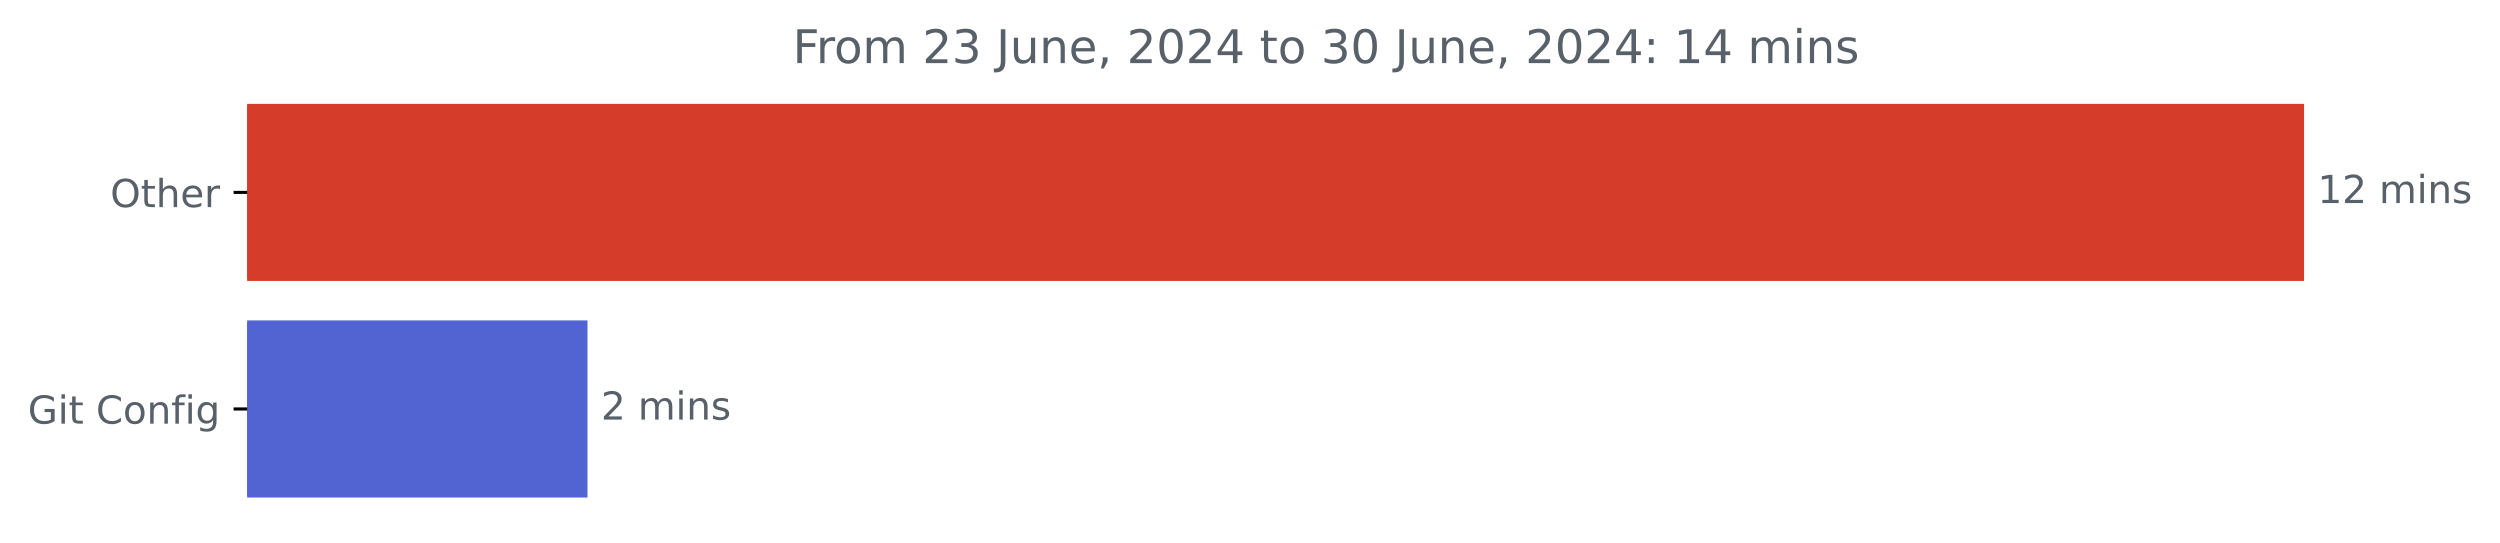
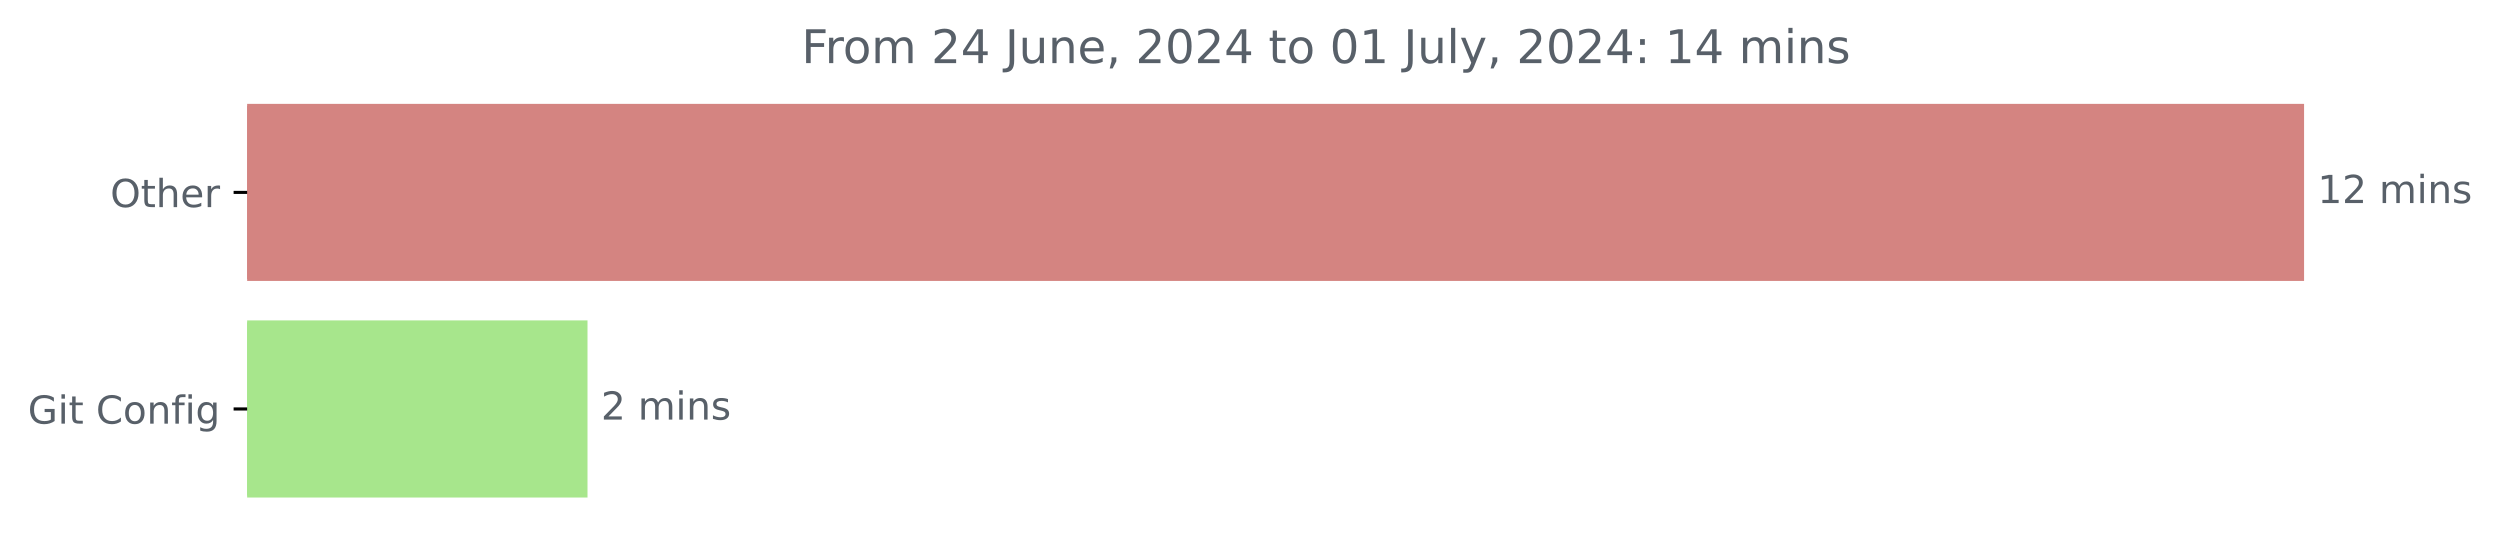
<svg xmlns="http://www.w3.org/2000/svg" xmlns:xlink="http://www.w3.org/1999/xlink" width="646.508pt" height="140.398pt" viewBox="0 0 646.508 140.398" version="1.1">
  <defs>
    <style type="text/css">*{stroke-linejoin: round; stroke-linecap: butt}</style>
  </defs>
  <g id="figure_1">
    <g id="patch_1">
      <path d="M -0 140.398  L 646.508 140.398  L 646.508 0  L -0 0  L -0 140.398  z " style="fill: none" />
    </g>
    <g id="axes_1">
      <g id="patch_2">
-         <path d="M 63.911 27.358  L 595.34 27.358  L 595.34 72.158  L 63.911 72.158  z " clip-path="url(#p41ee72b10e)" style="fill: #d53c29; stroke: #d53c29; stroke-linejoin: miter" />
+         <path d="M 63.911 27.358  L 595.34 27.358  L 595.34 72.158  L 63.911 72.158  z " clip-path="url(#p16997e5f01)" style="fill: #d48481; stroke: #d48481; stroke-linejoin: miter" />
      </g>
      <g id="patch_3">
-         <path d="M 63.911 83.358  L 151.43 83.358  L 151.43 128.158  L 63.911 128.158  z " clip-path="url(#p41ee72b10e)" style="fill: #5264d2; stroke: #5264d2; stroke-linejoin: miter" />
+         <path d="M 63.911 83.358  L 151.43 83.358  L 151.43 128.158  L 63.911 128.158  z " clip-path="url(#p16997e5f01)" style="fill: #a7e68c; stroke: #a7e68c; stroke-linejoin: miter" />
      </g>
      <g id="matplotlib.axis_1" />
      <g id="matplotlib.axis_2">
        <g id="ytick_1">
          <g id="line2d_1">
            <defs>
-               <path id="m79bb783d8f" d="M 0 0  L -3.5 0  " style="stroke: #000000; stroke-width: 0.8" />
+               <path id="m226f8cb299" d="M 0 0  L -3.5 0  " style="stroke: #000000; stroke-width: 0.8" />
            </defs>
            <g>
-               <use xlink:href="#m79bb783d8f" x="63.911" y="49.758" style="stroke: #000000; stroke-width: 0.8" />
+               <use xlink:href="#m226f8cb299" x="63.911" y="49.758" style="stroke: #000000; stroke-width: 0.8" />
            </g>
          </g>
          <g id="text_1">
            <g style="fill: #586069" transform="translate(28.51719 53.55734) scale(0.1 -0.1)">
              <defs>
                <path id="DejaVuSans-4f" d="M 2522 4238  Q 1834 4238 1429 3725  Q 1025 3213 1025 2328  Q 1025 1447 1429 934  Q 1834 422 2522 422  Q 3209 422 3611 934  Q 4013 1447 4013 2328  Q 4013 3213 3611 3725  Q 3209 4238 2522 4238  z M 2522 4750  Q 3503 4750 4090 4092  Q 4678 3434 4678 2328  Q 4678 1225 4090 567  Q 3503 -91 2522 -91  Q 1538 -91 948 565  Q 359 1222 359 2328  Q 359 3434 948 4092  Q 1538 4750 2522 4750  z " transform="scale(0.015625)" />
                <path id="DejaVuSans-74" d="M 1172 4494  L 1172 3500  L 2356 3500  L 2356 3053  L 1172 3053  L 1172 1153  Q 1172 725 1289 603  Q 1406 481 1766 481  L 2356 481  L 2356 0  L 1766 0  Q 1100 0 847 248  Q 594 497 594 1153  L 594 3053  L 172 3053  L 172 3500  L 594 3500  L 594 4494  L 1172 4494  z " transform="scale(0.015625)" />
                <path id="DejaVuSans-68" d="M 3513 2113  L 3513 0  L 2938 0  L 2938 2094  Q 2938 2591 2744 2837  Q 2550 3084 2163 3084  Q 1697 3084 1428 2787  Q 1159 2491 1159 1978  L 1159 0  L 581 0  L 581 4863  L 1159 4863  L 1159 2956  Q 1366 3272 1645 3428  Q 1925 3584 2291 3584  Q 2894 3584 3203 3211  Q 3513 2838 3513 2113  z " transform="scale(0.015625)" />
                <path id="DejaVuSans-65" d="M 3597 1894  L 3597 1613  L 953 1613  Q 991 1019 1311 708  Q 1631 397 2203 397  Q 2534 397 2845 478  Q 3156 559 3463 722  L 3463 178  Q 3153 47 2828 -22  Q 2503 -91 2169 -91  Q 1331 -91 842 396  Q 353 884 353 1716  Q 353 2575 817 3079  Q 1281 3584 2069 3584  Q 2775 3584 3186 3129  Q 3597 2675 3597 1894  z M 3022 2063  Q 3016 2534 2758 2815  Q 2500 3097 2075 3097  Q 1594 3097 1305 2825  Q 1016 2553 972 2059  L 3022 2063  z " transform="scale(0.015625)" />
                <path id="DejaVuSans-72" d="M 2631 2963  Q 2534 3019 2420 3045  Q 2306 3072 2169 3072  Q 1681 3072 1420 2755  Q 1159 2438 1159 1844  L 1159 0  L 581 0  L 581 3500  L 1159 3500  L 1159 2956  Q 1341 3275 1631 3429  Q 1922 3584 2338 3584  Q 2397 3584 2469 3576  Q 2541 3569 2628 3553  L 2631 2963  z " transform="scale(0.015625)" />
              </defs>
              <use xlink:href="#DejaVuSans-4f" />
              <use xlink:href="#DejaVuSans-74" x="78.711" />
              <use xlink:href="#DejaVuSans-68" x="117.92" />
              <use xlink:href="#DejaVuSans-65" x="181.299" />
              <use xlink:href="#DejaVuSans-72" x="242.822" />
            </g>
          </g>
        </g>
        <g id="ytick_2">
          <g id="line2d_2">
            <g>
-               <use xlink:href="#m79bb783d8f" x="63.911" y="105.758" style="stroke: #000000; stroke-width: 0.8" />
+               <use xlink:href="#m226f8cb299" x="63.911" y="105.758" style="stroke: #000000; stroke-width: 0.8" />
            </g>
          </g>
          <g id="text_2">
            <g style="fill: #586069" transform="translate(7.2 109.5573) scale(0.1 -0.1)">
              <defs>
                <path id="DejaVuSans-47" d="M 3809 666  L 3809 1919  L 2778 1919  L 2778 2438  L 4434 2438  L 4434 434  Q 4069 175 3628 42  Q 3188 -91 2688 -91  Q 1594 -91 976 548  Q 359 1188 359 2328  Q 359 3472 976 4111  Q 1594 4750 2688 4750  Q 3144 4750 3555 4637  Q 3966 4525 4313 4306  L 4313 3634  Q 3963 3931 3569 4081  Q 3175 4231 2741 4231  Q 1884 4231 1454 3753  Q 1025 3275 1025 2328  Q 1025 1384 1454 906  Q 1884 428 2741 428  Q 3075 428 3337 486  Q 3600 544 3809 666  z " transform="scale(0.015625)" />
                <path id="DejaVuSans-69" d="M 603 3500  L 1178 3500  L 1178 0  L 603 0  L 603 3500  z M 603 4863  L 1178 4863  L 1178 4134  L 603 4134  L 603 4863  z " transform="scale(0.015625)" />
                <path id="DejaVuSans-20" transform="scale(0.015625)" />
                <path id="DejaVuSans-43" d="M 4122 4306  L 4122 3641  Q 3803 3938 3442 4084  Q 3081 4231 2675 4231  Q 1875 4231 1450 3742  Q 1025 3253 1025 2328  Q 1025 1406 1450 917  Q 1875 428 2675 428  Q 3081 428 3442 575  Q 3803 722 4122 1019  L 4122 359  Q 3791 134 3420 21  Q 3050 -91 2638 -91  Q 1578 -91 968 557  Q 359 1206 359 2328  Q 359 3453 968 4101  Q 1578 4750 2638 4750  Q 3056 4750 3426 4639  Q 3797 4528 4122 4306  z " transform="scale(0.015625)" />
                <path id="DejaVuSans-6f" d="M 1959 3097  Q 1497 3097 1228 2736  Q 959 2375 959 1747  Q 959 1119 1226 758  Q 1494 397 1959 397  Q 2419 397 2687 759  Q 2956 1122 2956 1747  Q 2956 2369 2687 2733  Q 2419 3097 1959 3097  z M 1959 3584  Q 2709 3584 3137 3096  Q 3566 2609 3566 1747  Q 3566 888 3137 398  Q 2709 -91 1959 -91  Q 1206 -91 779 398  Q 353 888 353 1747  Q 353 2609 779 3096  Q 1206 3584 1959 3584  z " transform="scale(0.015625)" />
                <path id="DejaVuSans-6e" d="M 3513 2113  L 3513 0  L 2938 0  L 2938 2094  Q 2938 2591 2744 2837  Q 2550 3084 2163 3084  Q 1697 3084 1428 2787  Q 1159 2491 1159 1978  L 1159 0  L 581 0  L 581 3500  L 1159 3500  L 1159 2956  Q 1366 3272 1645 3428  Q 1925 3584 2291 3584  Q 2894 3584 3203 3211  Q 3513 2838 3513 2113  z " transform="scale(0.015625)" />
                <path id="DejaVuSans-66" d="M 2375 4863  L 2375 4384  L 1825 4384  Q 1516 4384 1395 4259  Q 1275 4134 1275 3809  L 1275 3500  L 2222 3500  L 2222 3053  L 1275 3053  L 1275 0  L 697 0  L 697 3053  L 147 3053  L 147 3500  L 697 3500  L 697 3744  Q 697 4328 969 4595  Q 1241 4863 1831 4863  L 2375 4863  z " transform="scale(0.015625)" />
                <path id="DejaVuSans-67" d="M 2906 1791  Q 2906 2416 2648 2759  Q 2391 3103 1925 3103  Q 1463 3103 1205 2759  Q 947 2416 947 1791  Q 947 1169 1205 825  Q 1463 481 1925 481  Q 2391 481 2648 825  Q 2906 1169 2906 1791  z M 3481 434  Q 3481 -459 3084 -895  Q 2688 -1331 1869 -1331  Q 1566 -1331 1297 -1286  Q 1028 -1241 775 -1147  L 775 -588  Q 1028 -725 1275 -790  Q 1522 -856 1778 -856  Q 2344 -856 2625 -561  Q 2906 -266 2906 331  L 2906 616  Q 2728 306 2450 153  Q 2172 0 1784 0  Q 1141 0 747 490  Q 353 981 353 1791  Q 353 2603 747 3093  Q 1141 3584 1784 3584  Q 2172 3584 2450 3431  Q 2728 3278 2906 2969  L 2906 3500  L 3481 3500  L 3481 434  z " transform="scale(0.015625)" />
              </defs>
              <use xlink:href="#DejaVuSans-47" />
              <use xlink:href="#DejaVuSans-69" x="77.49" />
              <use xlink:href="#DejaVuSans-74" x="105.273" />
              <use xlink:href="#DejaVuSans-20" x="144.482" />
              <use xlink:href="#DejaVuSans-43" x="176.27" />
              <use xlink:href="#DejaVuSans-6f" x="246.094" />
              <use xlink:href="#DejaVuSans-6e" x="307.275" />
              <use xlink:href="#DejaVuSans-66" x="370.654" />
              <use xlink:href="#DejaVuSans-69" x="405.859" />
              <use xlink:href="#DejaVuSans-67" x="433.643" />
            </g>
          </g>
        </g>
      </g>
      <g id="text_3">
        <g style="fill: #586069" transform="translate(599.3395 52.5175) scale(0.1 -0.1)">
          <defs>
            <path id="DejaVuSans-31" d="M 794 531  L 1825 531  L 1825 4091  L 703 3866  L 703 4441  L 1819 4666  L 2450 4666  L 2450 531  L 3481 531  L 3481 0  L 794 0  L 794 531  z " transform="scale(0.015625)" />
            <path id="DejaVuSans-32" d="M 1228 531  L 3431 531  L 3431 0  L 469 0  L 469 531  Q 828 903 1448 1529  Q 2069 2156 2228 2338  Q 2531 2678 2651 2914  Q 2772 3150 2772 3378  Q 2772 3750 2511 3984  Q 2250 4219 1831 4219  Q 1534 4219 1204 4116  Q 875 4013 500 3803  L 500 4441  Q 881 4594 1212 4672  Q 1544 4750 1819 4750  Q 2544 4750 2975 4387  Q 3406 4025 3406 3419  Q 3406 3131 3298 2873  Q 3191 2616 2906 2266  Q 2828 2175 2409 1742  Q 1991 1309 1228 531  z " transform="scale(0.015625)" />
            <path id="DejaVuSans-6d" d="M 3328 2828  Q 3544 3216 3844 3400  Q 4144 3584 4550 3584  Q 5097 3584 5394 3201  Q 5691 2819 5691 2113  L 5691 0  L 5113 0  L 5113 2094  Q 5113 2597 4934 2840  Q 4756 3084 4391 3084  Q 3944 3084 3684 2787  Q 3425 2491 3425 1978  L 3425 0  L 2847 0  L 2847 2094  Q 2847 2600 2669 2842  Q 2491 3084 2119 3084  Q 1678 3084 1418 2786  Q 1159 2488 1159 1978  L 1159 0  L 581 0  L 581 3500  L 1159 3500  L 1159 2956  Q 1356 3278 1631 3431  Q 1906 3584 2284 3584  Q 2666 3584 2933 3390  Q 3200 3197 3328 2828  z " transform="scale(0.015625)" />
            <path id="DejaVuSans-73" d="M 2834 3397  L 2834 2853  Q 2591 2978 2328 3040  Q 2066 3103 1784 3103  Q 1356 3103 1142 2972  Q 928 2841 928 2578  Q 928 2378 1081 2264  Q 1234 2150 1697 2047  L 1894 2003  Q 2506 1872 2764 1633  Q 3022 1394 3022 966  Q 3022 478 2636 193  Q 2250 -91 1575 -91  Q 1294 -91 989 -36  Q 684 19 347 128  L 347 722  Q 666 556 975 473  Q 1284 391 1588 391  Q 1994 391 2212 530  Q 2431 669 2431 922  Q 2431 1156 2273 1281  Q 2116 1406 1581 1522  L 1381 1569  Q 847 1681 609 1914  Q 372 2147 372 2553  Q 372 3047 722 3315  Q 1072 3584 1716 3584  Q 2034 3584 2315 3537  Q 2597 3491 2834 3397  z " transform="scale(0.015625)" />
          </defs>
          <use xlink:href="#DejaVuSans-31" />
          <use xlink:href="#DejaVuSans-32" x="63.623" />
          <use xlink:href="#DejaVuSans-20" x="127.246" />
          <use xlink:href="#DejaVuSans-6d" x="159.033" />
          <use xlink:href="#DejaVuSans-69" x="256.445" />
          <use xlink:href="#DejaVuSans-6e" x="284.229" />
          <use xlink:href="#DejaVuSans-73" x="347.607" />
        </g>
      </g>
      <g id="text_4">
        <g style="fill: #586069" transform="translate(155.4302 108.5175) scale(0.1 -0.1)">
          <use xlink:href="#DejaVuSans-32" />
          <use xlink:href="#DejaVuSans-20" x="63.623" />
          <use xlink:href="#DejaVuSans-6d" x="95.41" />
          <use xlink:href="#DejaVuSans-69" x="192.822" />
          <use xlink:href="#DejaVuSans-6e" x="220.605" />
          <use xlink:href="#DejaVuSans-73" x="283.984" />
        </g>
      </g>
      <g id="text_5">
-         <g style="fill: #586069" transform="translate(205.0094 16.31812) scale(0.12 -0.12)">
+         <g style="fill: #586069" transform="translate(207.2856 16.31812) scale(0.12 -0.12)">
          <defs>
            <path id="DejaVuSans-46" d="M 628 4666  L 3309 4666  L 3309 4134  L 1259 4134  L 1259 2759  L 3109 2759  L 3109 2228  L 1259 2228  L 1259 0  L 628 0  L 628 4666  z " transform="scale(0.015625)" />
-             <path id="DejaVuSans-33" d="M 2597 2516  Q 3050 2419 3304 2112  Q 3559 1806 3559 1356  Q 3559 666 3084 287  Q 2609 -91 1734 -91  Q 1441 -91 1130 -33  Q 819 25 488 141  L 488 750  Q 750 597 1062 519  Q 1375 441 1716 441  Q 2309 441 2620 675  Q 2931 909 2931 1356  Q 2931 1769 2642 2001  Q 2353 2234 1838 2234  L 1294 2234  L 1294 2753  L 1863 2753  Q 2328 2753 2575 2939  Q 2822 3125 2822 3475  Q 2822 3834 2567 4026  Q 2313 4219 1838 4219  Q 1578 4219 1281 4162  Q 984 4106 628 3988  L 628 4550  Q 988 4650 1302 4700  Q 1616 4750 1894 4750  Q 2613 4750 3031 4423  Q 3450 4097 3450 3541  Q 3450 3153 3228 2886  Q 3006 2619 2597 2516  z " transform="scale(0.015625)" />
+             <path id="DejaVuSans-34" d="M 2419 4116  L 825 1625  L 2419 1625  L 2419 4116  z M 2253 4666  L 3047 4666  L 3047 1625  L 3713 1625  L 3713 1100  L 3047 1100  L 3047 0  L 2419 0  L 2419 1100  L 313 1100  L 313 1709  L 2253 4666  z " transform="scale(0.015625)" />
            <path id="DejaVuSans-4a" d="M 628 4666  L 1259 4666  L 1259 325  Q 1259 -519 939 -900  Q 619 -1281 -91 -1281  L -331 -1281  L -331 -750  L -134 -750  Q 284 -750 456 -515  Q 628 -281 628 325  L 628 4666  z " transform="scale(0.015625)" />
            <path id="DejaVuSans-75" d="M 544 1381  L 544 3500  L 1119 3500  L 1119 1403  Q 1119 906 1312 657  Q 1506 409 1894 409  Q 2359 409 2629 706  Q 2900 1003 2900 1516  L 2900 3500  L 3475 3500  L 3475 0  L 2900 0  L 2900 538  Q 2691 219 2414 64  Q 2138 -91 1772 -91  Q 1169 -91 856 284  Q 544 659 544 1381  z M 1991 3584  L 1991 3584  z " transform="scale(0.015625)" />
            <path id="DejaVuSans-2c" d="M 750 794  L 1409 794  L 1409 256  L 897 -744  L 494 -744  L 750 256  L 750 794  z " transform="scale(0.015625)" />
            <path id="DejaVuSans-30" d="M 2034 4250  Q 1547 4250 1301 3770  Q 1056 3291 1056 2328  Q 1056 1369 1301 889  Q 1547 409 2034 409  Q 2525 409 2770 889  Q 3016 1369 3016 2328  Q 3016 3291 2770 3770  Q 2525 4250 2034 4250  z M 2034 4750  Q 2819 4750 3233 4129  Q 3647 3509 3647 2328  Q 3647 1150 3233 529  Q 2819 -91 2034 -91  Q 1250 -91 836 529  Q 422 1150 422 2328  Q 422 3509 836 4129  Q 1250 4750 2034 4750  z " transform="scale(0.015625)" />
-             <path id="DejaVuSans-34" d="M 2419 4116  L 825 1625  L 2419 1625  L 2419 4116  z M 2253 4666  L 3047 4666  L 3047 1625  L 3713 1625  L 3713 1100  L 3047 1100  L 3047 0  L 2419 0  L 2419 1100  L 313 1100  L 313 1709  L 2253 4666  z " transform="scale(0.015625)" />
+             <path id="DejaVuSans-6c" d="M 603 4863  L 1178 4863  L 1178 0  L 603 0  L 603 4863  z " transform="scale(0.015625)" />
+             <path id="DejaVuSans-79" d="M 2059 -325  Q 1816 -950 1584 -1140  Q 1353 -1331 966 -1331  L 506 -1331  L 506 -850  L 844 -850  Q 1081 -850 1212 -737  Q 1344 -625 1503 -206  L 1606 56  L 191 3500  L 800 3500  L 1894 763  L 2988 3500  L 3597 3500  L 2059 -325  z " transform="scale(0.015625)" />
            <path id="DejaVuSans-3a" d="M 750 794  L 1409 794  L 1409 0  L 750 0  L 750 794  z M 750 3309  L 1409 3309  L 1409 2516  L 750 2516  L 750 3309  z " transform="scale(0.015625)" />
          </defs>
          <use xlink:href="#DejaVuSans-46" />
          <use xlink:href="#DejaVuSans-72" x="50.27" />
          <use xlink:href="#DejaVuSans-6f" x="89.133" />
          <use xlink:href="#DejaVuSans-6d" x="150.314" />
          <use xlink:href="#DejaVuSans-20" x="247.727" />
          <use xlink:href="#DejaVuSans-32" x="279.514" />
-           <use xlink:href="#DejaVuSans-33" x="343.137" />
+           <use xlink:href="#DejaVuSans-34" x="343.137" />
          <use xlink:href="#DejaVuSans-20" x="406.76" />
          <use xlink:href="#DejaVuSans-4a" x="438.547" />
          <use xlink:href="#DejaVuSans-75" x="468.039" />
          <use xlink:href="#DejaVuSans-6e" x="531.418" />
          <use xlink:href="#DejaVuSans-65" x="594.797" />
          <use xlink:href="#DejaVuSans-2c" x="656.32" />
          <use xlink:href="#DejaVuSans-20" x="688.107" />
          <use xlink:href="#DejaVuSans-32" x="719.895" />
          <use xlink:href="#DejaVuSans-30" x="783.518" />
          <use xlink:href="#DejaVuSans-32" x="847.141" />
          <use xlink:href="#DejaVuSans-34" x="910.764" />
          <use xlink:href="#DejaVuSans-20" x="974.387" />
          <use xlink:href="#DejaVuSans-74" x="1006.174" />
          <use xlink:href="#DejaVuSans-6f" x="1045.383" />
          <use xlink:href="#DejaVuSans-20" x="1106.564" />
-           <use xlink:href="#DejaVuSans-33" x="1138.352" />
-           <use xlink:href="#DejaVuSans-30" x="1201.975" />
+           <use xlink:href="#DejaVuSans-30" x="1138.352" />
+           <use xlink:href="#DejaVuSans-31" x="1201.975" />
          <use xlink:href="#DejaVuSans-20" x="1265.598" />
          <use xlink:href="#DejaVuSans-4a" x="1297.385" />
          <use xlink:href="#DejaVuSans-75" x="1326.877" />
-           <use xlink:href="#DejaVuSans-6e" x="1390.256" />
-           <use xlink:href="#DejaVuSans-65" x="1453.635" />
-           <use xlink:href="#DejaVuSans-2c" x="1515.158" />
-           <use xlink:href="#DejaVuSans-20" x="1546.945" />
-           <use xlink:href="#DejaVuSans-32" x="1578.732" />
-           <use xlink:href="#DejaVuSans-30" x="1642.355" />
-           <use xlink:href="#DejaVuSans-32" x="1705.979" />
-           <use xlink:href="#DejaVuSans-34" x="1769.602" />
-           <use xlink:href="#DejaVuSans-3a" x="1833.225" />
-           <use xlink:href="#DejaVuSans-20" x="1866.916" />
-           <use xlink:href="#DejaVuSans-31" x="1898.703" />
-           <use xlink:href="#DejaVuSans-34" x="1962.326" />
-           <use xlink:href="#DejaVuSans-20" x="2025.949" />
-           <use xlink:href="#DejaVuSans-6d" x="2057.736" />
-           <use xlink:href="#DejaVuSans-69" x="2155.148" />
-           <use xlink:href="#DejaVuSans-6e" x="2182.932" />
-           <use xlink:href="#DejaVuSans-73" x="2246.311" />
+           <use xlink:href="#DejaVuSans-6c" x="1390.256" />
+           <use xlink:href="#DejaVuSans-79" x="1418.039" />
+           <use xlink:href="#DejaVuSans-2c" x="1477.219" />
+           <use xlink:href="#DejaVuSans-20" x="1509.006" />
+           <use xlink:href="#DejaVuSans-32" x="1540.793" />
+           <use xlink:href="#DejaVuSans-30" x="1604.416" />
+           <use xlink:href="#DejaVuSans-32" x="1668.039" />
+           <use xlink:href="#DejaVuSans-34" x="1731.662" />
+           <use xlink:href="#DejaVuSans-3a" x="1795.285" />
+           <use xlink:href="#DejaVuSans-20" x="1828.977" />
+           <use xlink:href="#DejaVuSans-31" x="1860.764" />
+           <use xlink:href="#DejaVuSans-34" x="1924.387" />
+           <use xlink:href="#DejaVuSans-20" x="1988.01" />
+           <use xlink:href="#DejaVuSans-6d" x="2019.797" />
+           <use xlink:href="#DejaVuSans-69" x="2117.209" />
+           <use xlink:href="#DejaVuSans-6e" x="2144.992" />
+           <use xlink:href="#DejaVuSans-73" x="2208.371" />
        </g>
      </g>
    </g>
  </g>
  <defs>
-     <clipPath id="p41ee72b10e">
+     <clipPath id="p16997e5f01">
      <rect x="63.911" y="22.318" width="558" height="110.88" />
    </clipPath>
  </defs>
</svg>
